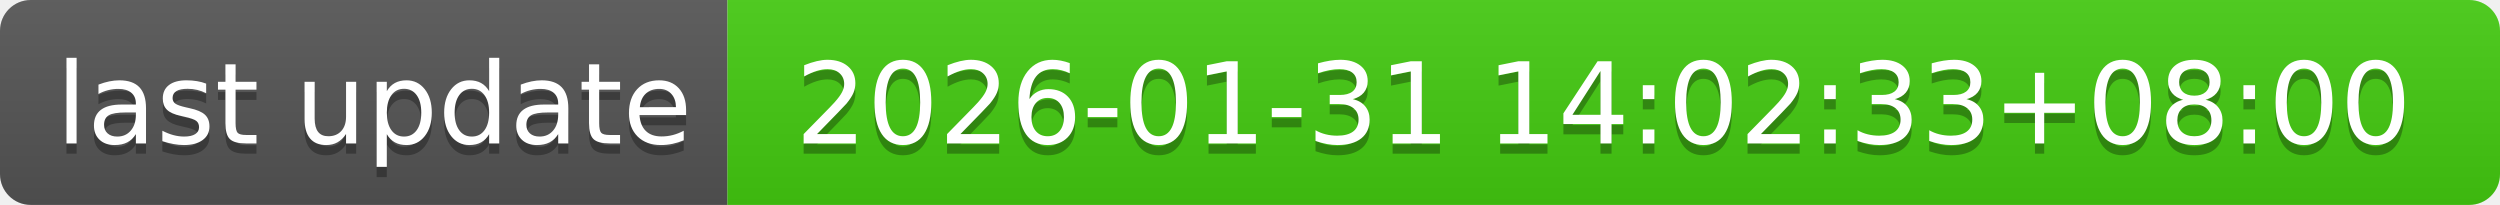
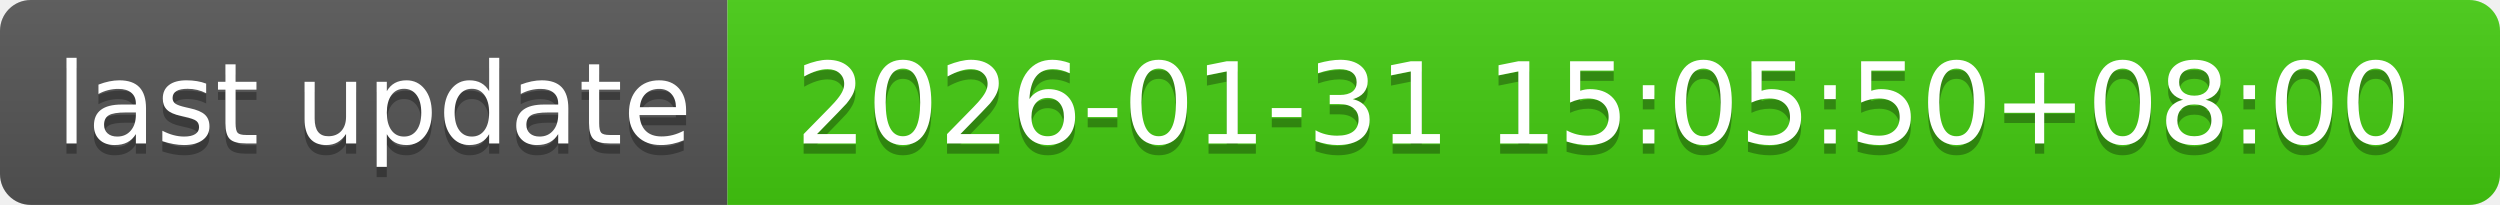
- <svg xmlns="http://www.w3.org/2000/svg" width="244" height="20" role="img" aria-label="last update: 2026-01-31 14:02:33+08:00">
+ <svg xmlns="http://www.w3.org/2000/svg" width="244" height="20" role="img" aria-label="last update: 2026-01-31 15:05:50+08:00">
  <linearGradient id="s" x2="0" y2="100%">
    <stop offset="0" stop-color="#bbb" stop-opacity=".1" />
    <stop offset="1" stop-opacity=".1" />
  </linearGradient>
  <clipPath id="r">
    <rect width="244" height="20" rx="3" fill="#fff" />
  </clipPath>
  <g clip-path="url(#r)">
    <rect width="71" height="20" fill="#555" />
    <rect x="71" width="173" height="20" fill="#4c1" />
    <rect width="244" height="20" fill="url(#s)" />
  </g>
  <g fill="#fff" text-anchor="middle" font-family="Verdana,Geneva,DejaVu Sans,sans-serif" text-rendering="geometricPrecision" font-size="110">
    <text aria-hidden="true" x="365" y="150" fill="#010101" fill-opacity=".3" transform="scale(.1)" textLength="610">last update</text>
    <text x="365" y="140" transform="scale(.1)" fill="#fff" textLength="610">last update</text>
-     <text aria-hidden="true" x="1565" y="150" fill="#010101" fill-opacity=".3" transform="scale(.1)" textLength="1630">2026-01-31 14:02:33+08:00</text>
-     <text x="1565" y="140" transform="scale(.1)" fill="#fff" textLength="1630">2026-01-31 14:02:33+08:00</text>
+     <text aria-hidden="true" x="1565" y="150" fill="#010101" fill-opacity=".3" transform="scale(.1)" textLength="1630">2026-01-31 15:05:50+08:00</text>
+     <text x="1565" y="140" transform="scale(.1)" fill="#fff" textLength="1630">2026-01-31 15:05:50+08:00</text>
  </g>
</svg>
